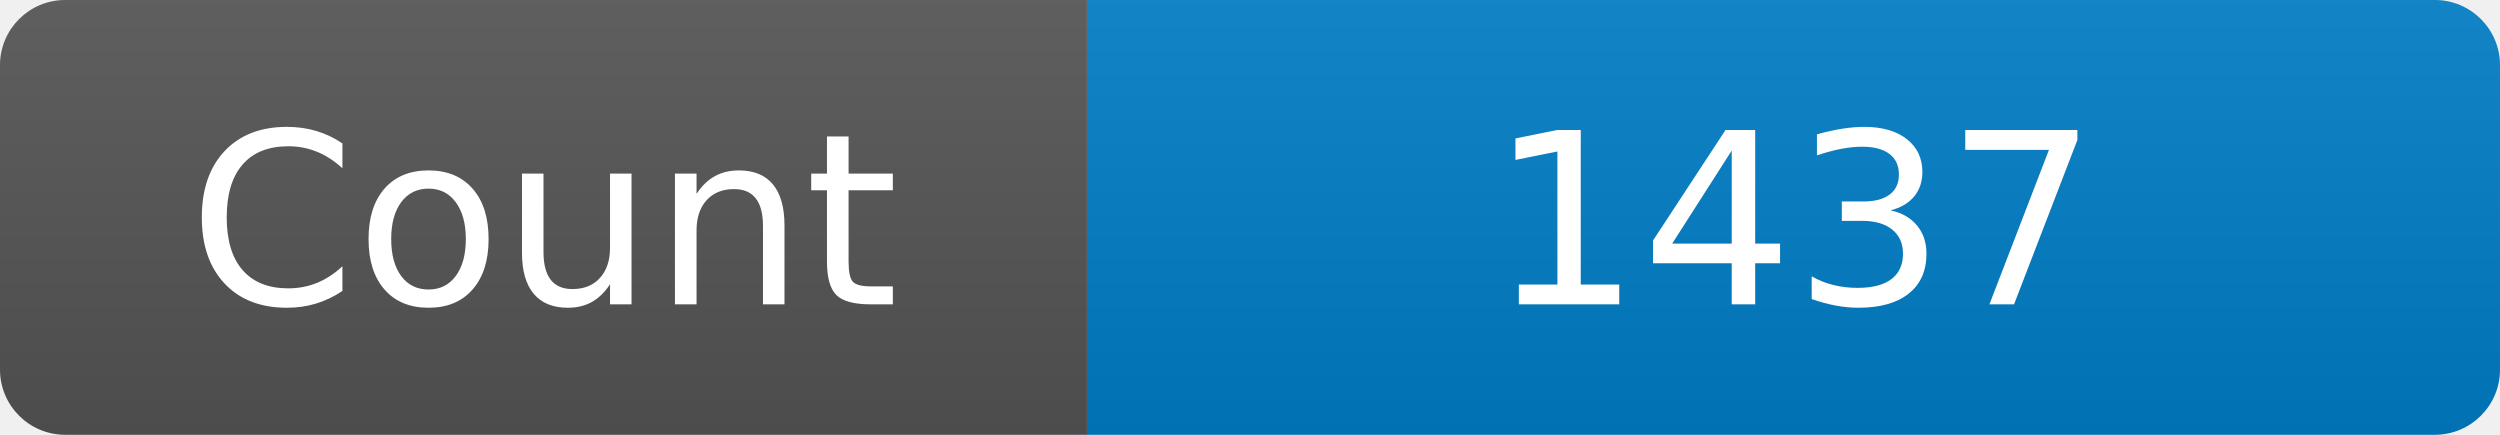
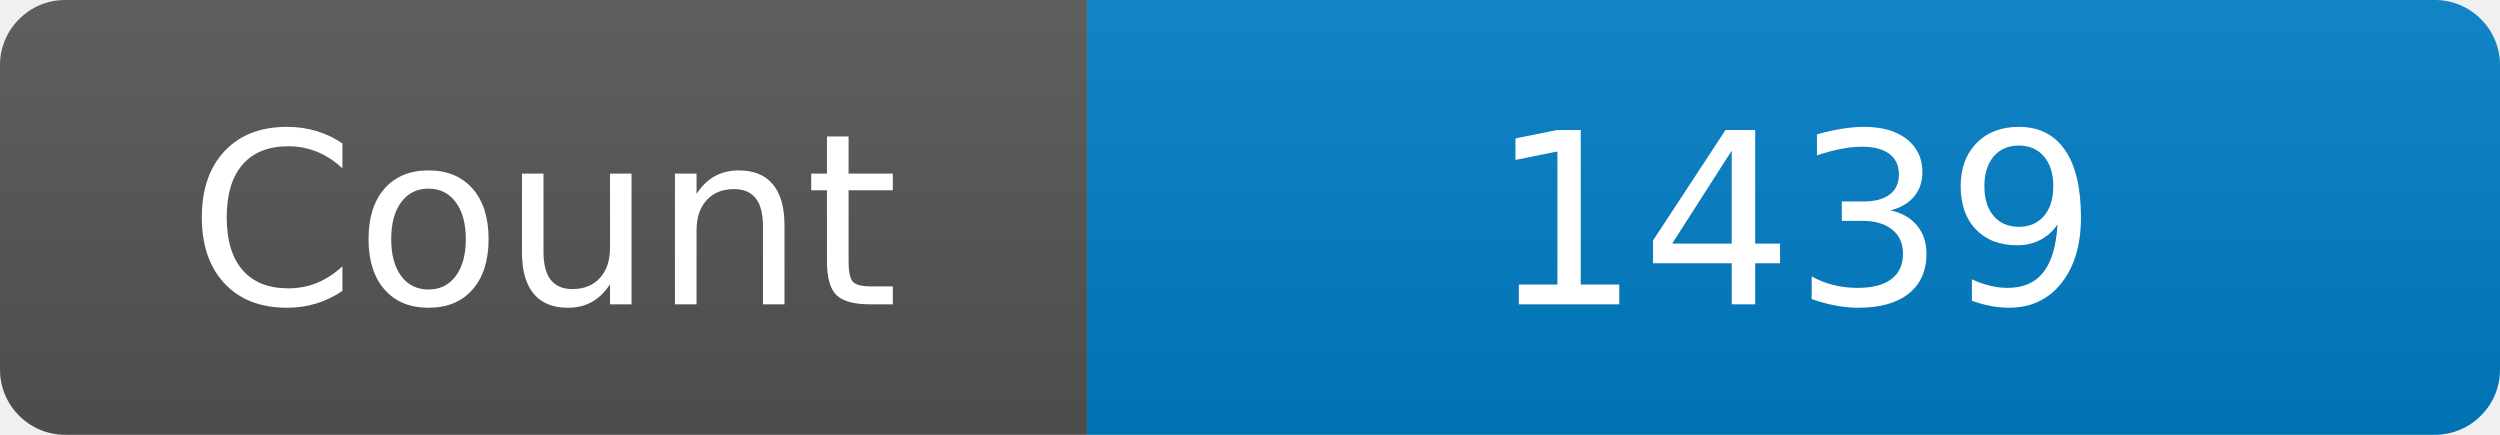
<svg xmlns="http://www.w3.org/2000/svg" width="115" height="20" role="img" aria-label="Maintained?: yes">
  <linearGradient id="s" x2="0" y2="100%">
    <stop offset="0" stop-color="#bbb" stop-opacity=".1" />
    <stop offset="1" stop-opacity=".1" />
  </linearGradient>
  <clipPath id="r">
    <rect width="115" height="20" rx="3" fill="#fff" />
  </clipPath>
  <g clip-path="url(#r)">
    <rect width="50" height="20" fill="#555" />
    <rect x="50" width="160" height="20" fill="#007ec6" />
    <rect width="115" height="20" fill="url(#s)" />
  </g>
  <g fill="#fff" text-anchor="middle" font-family="Verdana,Geneva,DejaVu Sans,sans-serif" font-size="110">
    <text x="250" y="140" transform="scale(.1)" fill="#fff">Count</text>
-     <text x="825" y="140" transform="scale(.1)" fill="#fff">1437</text>
+     <text x="825" y="140" transform="scale(.1)" fill="#fff">1439</text>
  </g>
</svg>
